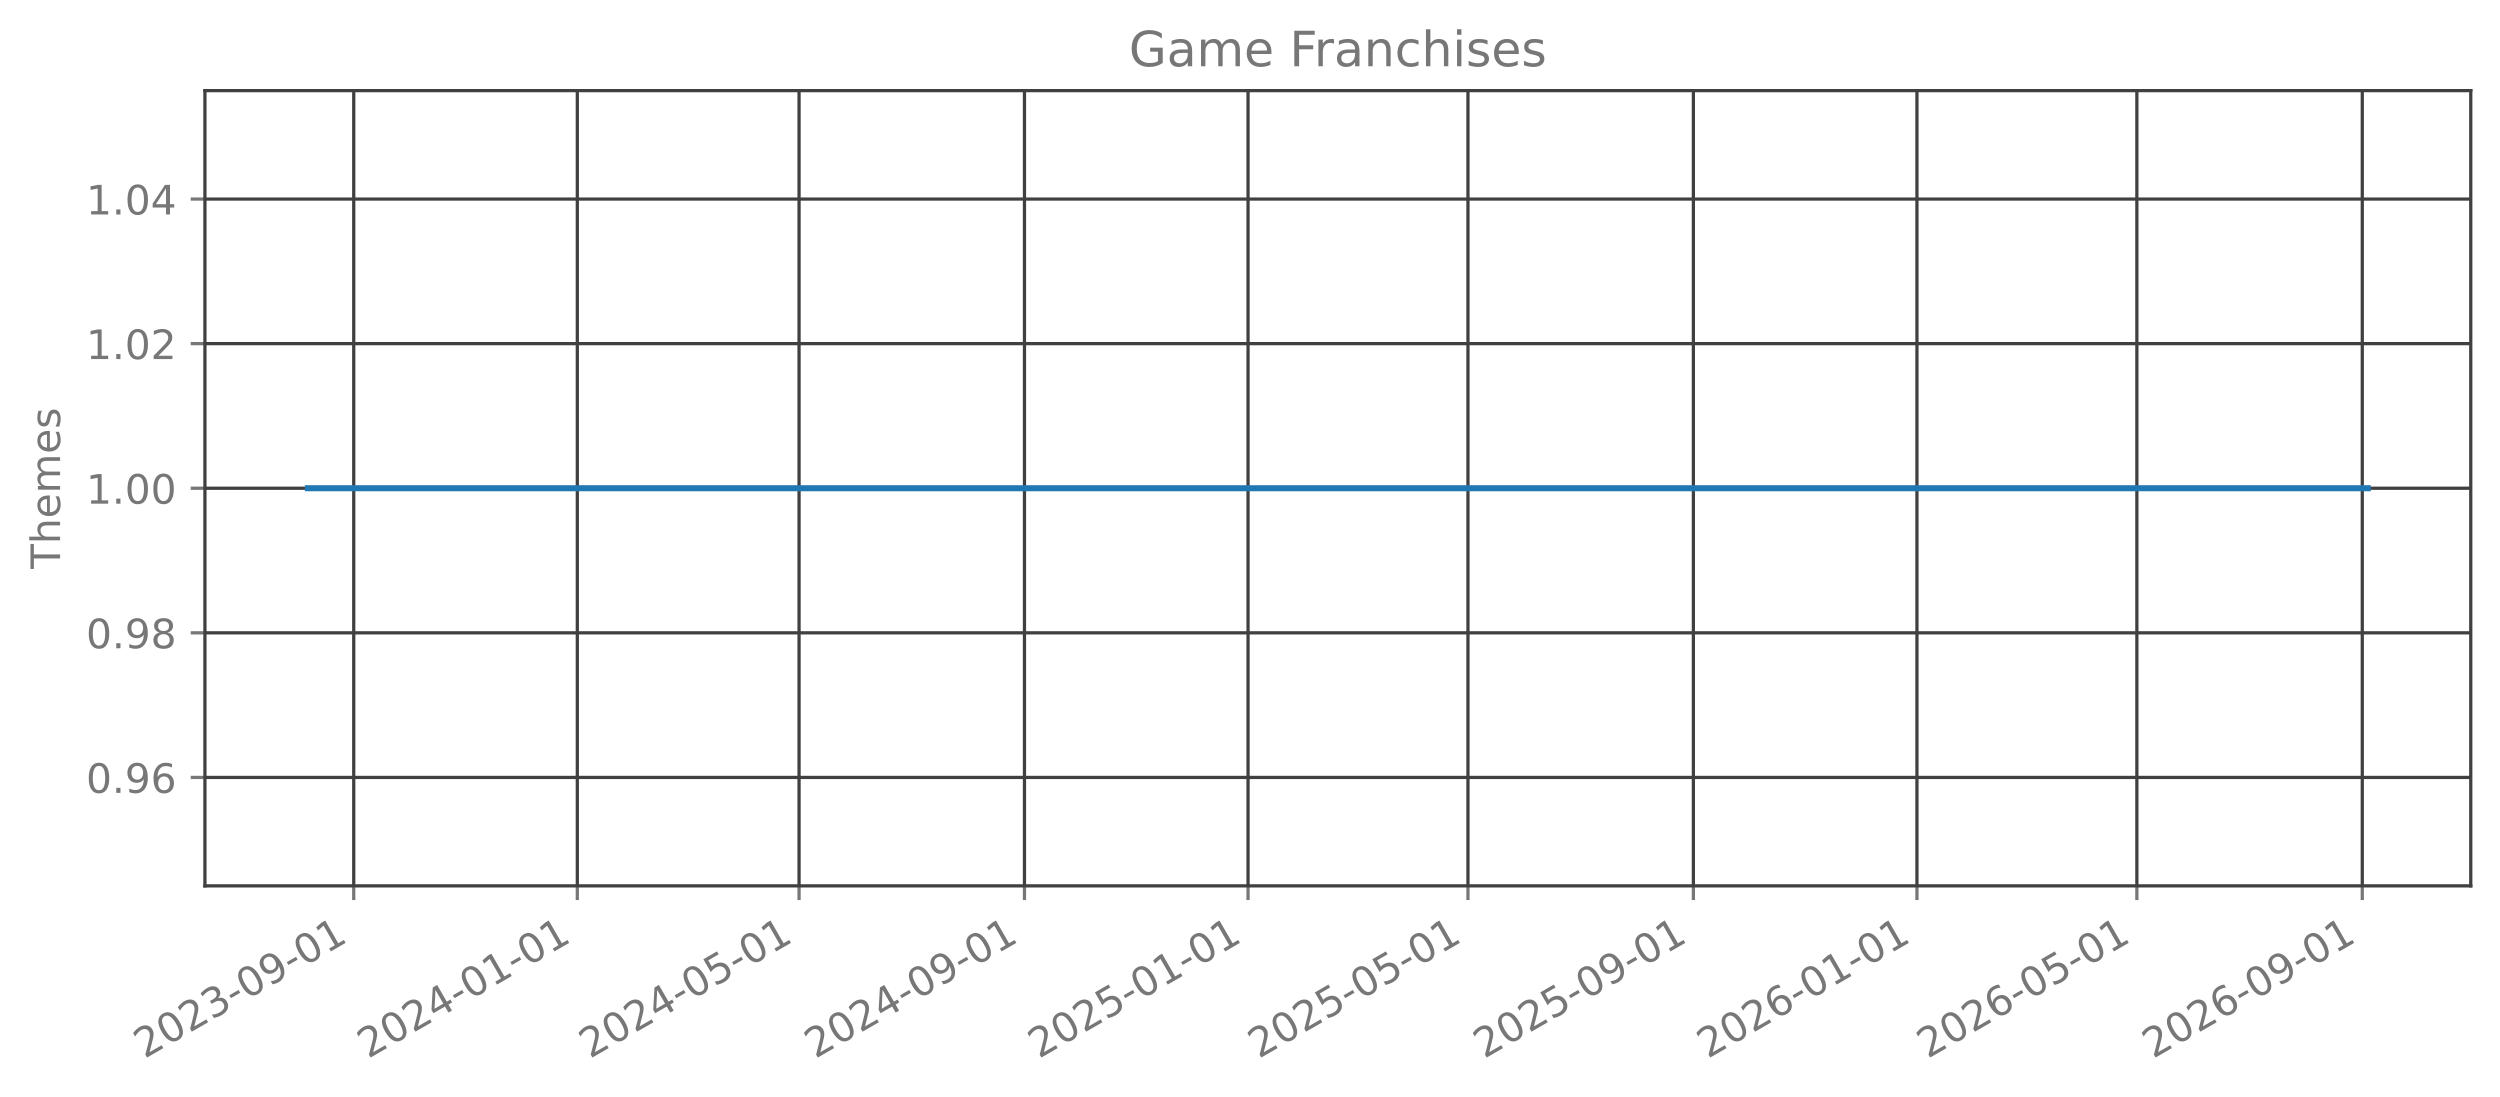
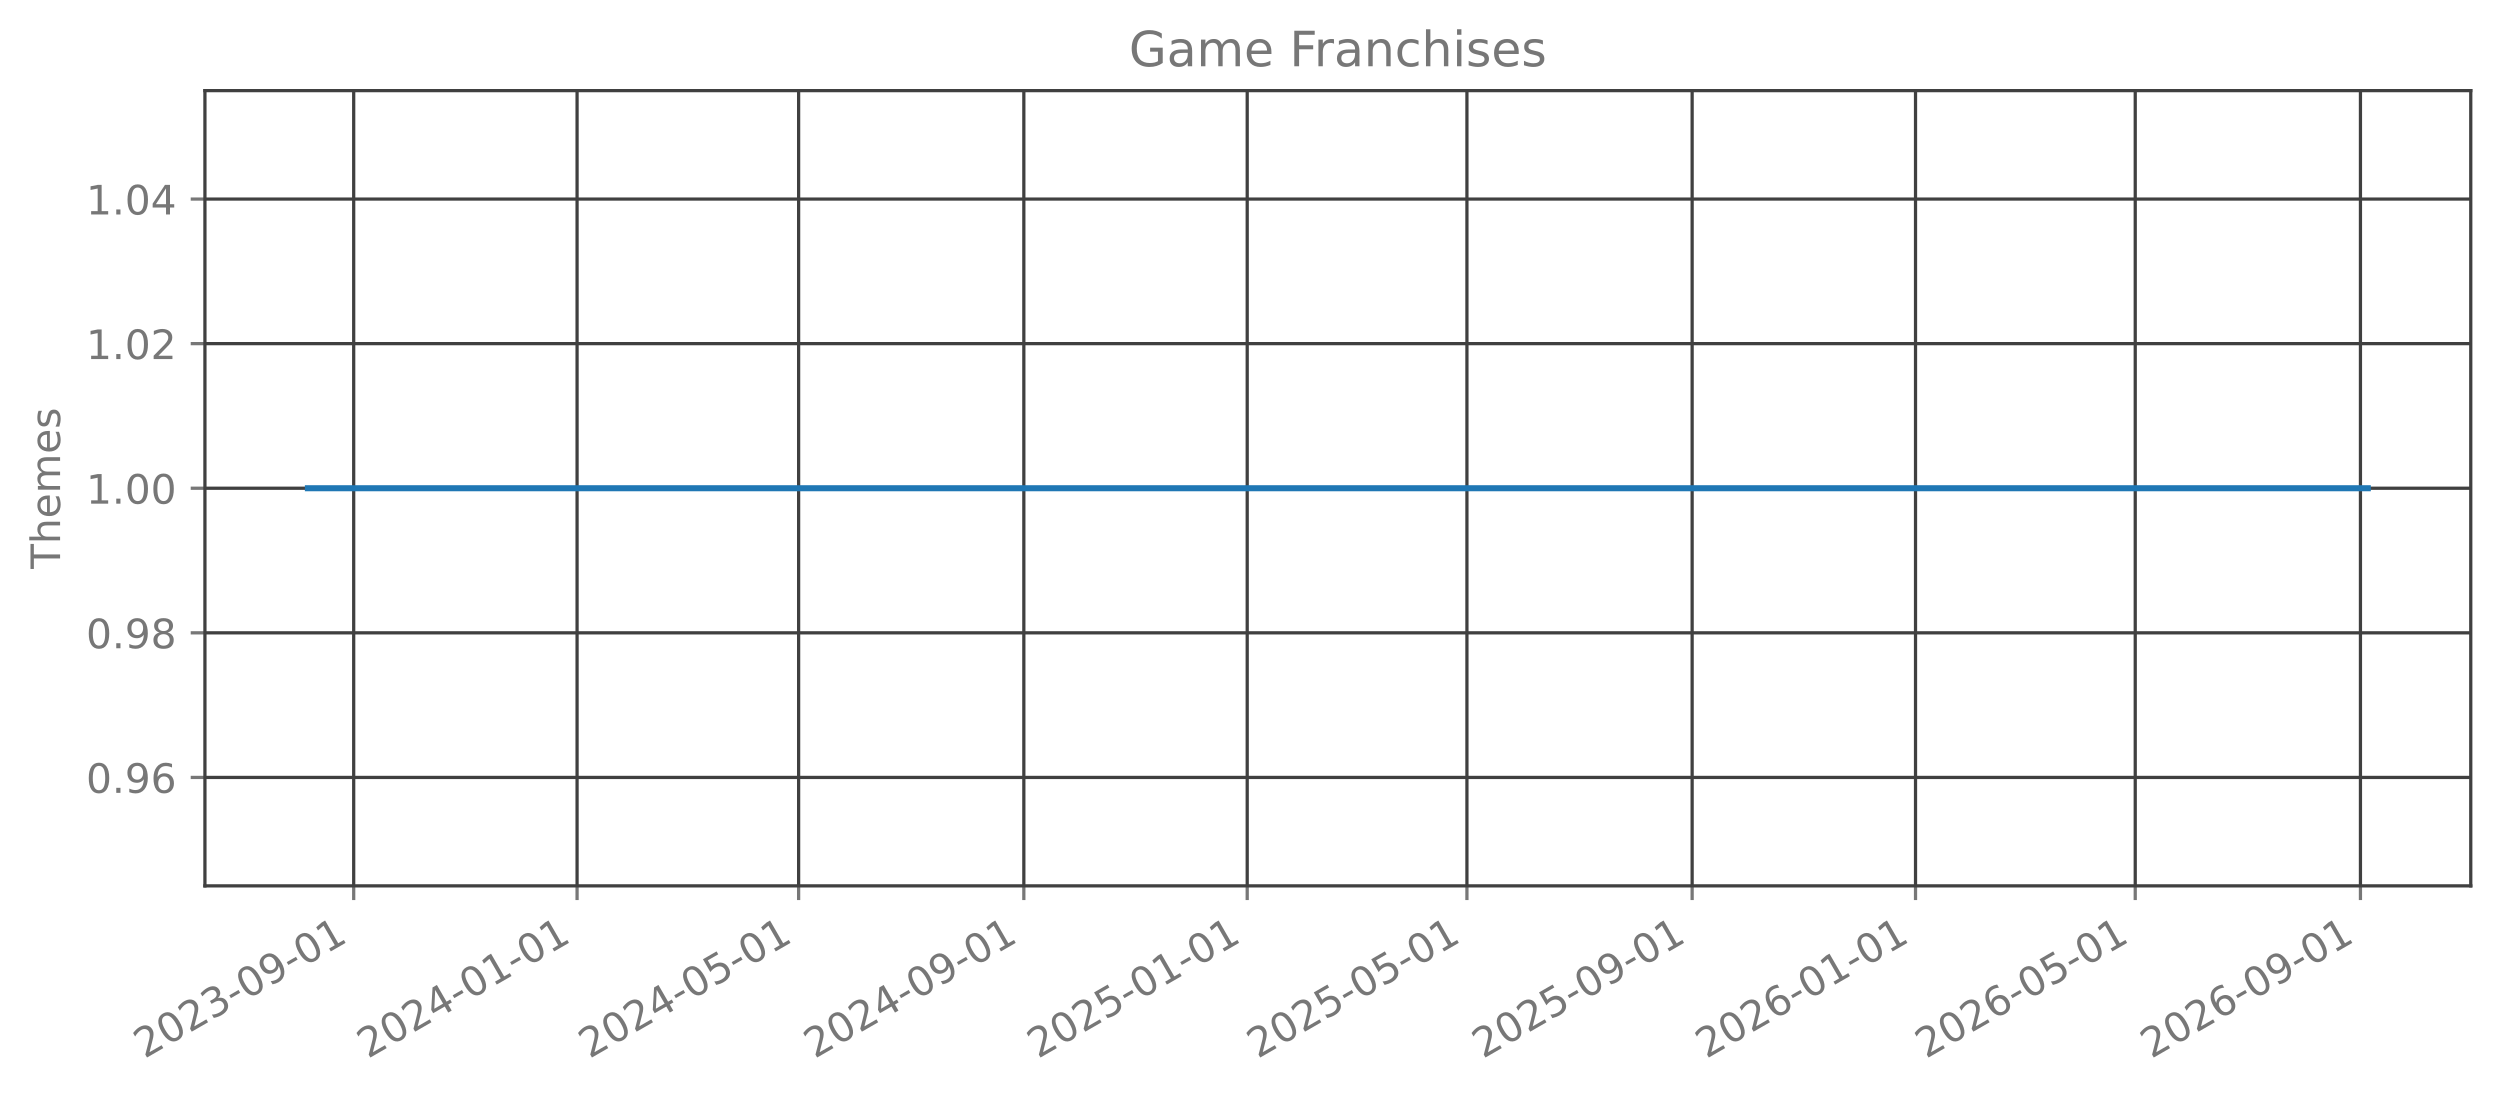
<svg xmlns="http://www.w3.org/2000/svg" xmlns:xlink="http://www.w3.org/1999/xlink" width="615.666pt" height="270.076pt" viewBox="0 0 615.666 270.076" version="1.1">
  <defs>
    <style type="text/css">*{stroke-linejoin: round; stroke-linecap: butt}</style>
  </defs>
  <g id="figure_1">
    <g id="patch_1">
      <path d="M 0 270.076  L 615.666 270.076  L 615.666 -0  L 0 -0  L 0 270.076  z " style="fill: none; opacity: 0" />
    </g>
    <g id="axes_1">
      <g id="patch_2">
        <path d="M 50.466 218.158  L 608.466 218.158  L 608.466 22.318  L 50.466 22.318  L 50.466 218.158  z " style="fill: none; opacity: 0" />
      </g>
      <g id="matplotlib.axis_1">
        <g id="xtick_1">
          <g id="line2d_1">
-             <path d="M 87.113 218.158  L 87.113 22.318  " clip-path="url(#pce6e52bb97)" style="fill: none; stroke: #404040; stroke-width: 0.8; stroke-linecap: square" />
+             <path d="M 87.103 218.158  L 87.103 22.318  " clip-path="url(#p05621e2e3c)" style="fill: none; stroke: #404040; stroke-width: 0.8; stroke-linecap: square" />
          </g>
          <g id="line2d_2">
            <defs>
-               <path id="mb7d19b840f" d="M 0 0  L 0 3.5  " style="stroke: #777777; stroke-width: 0.8" />
+               <path id="m7d48aec970" d="M 0 0  L 0 3.5  " style="stroke: #777777; stroke-width: 0.8" />
            </defs>
            <g>
-               <use xlink:href="#mb7d19b840f" x="87.113" y="218.158" style="fill: #777777; stroke: #777777; stroke-width: 0.8" />
+               <use xlink:href="#m7d48aec970" x="87.103" y="218.158" style="fill: #777777; stroke: #777777; stroke-width: 0.8" />
            </g>
          </g>
          <g id="text_1">
-             <g style="fill: #777777" transform="translate(35.58202 260.7957) rotate(-30) scale(0.1 -0.1)">
+             <g style="fill: #777777" transform="translate(35.57199 260.7957) rotate(-30) scale(0.1 -0.1)">
              <defs>
                <path id="DejaVuSans-15" d="M 1228 531  L 3431 531  L 3431 0  L 469 0  L 469 531  Q 828 903 1448 1529  Q 2069 2156 2228 2338  Q 2531 2678 2651 2914  Q 2772 3150 2772 3378  Q 2772 3750 2511 3984  Q 2250 4219 1831 4219  Q 1534 4219 1204 4116  Q 875 4013 500 3803  L 500 4441  Q 881 4594 1212 4672  Q 1544 4750 1819 4750  Q 2544 4750 2975 4387  Q 3406 4025 3406 3419  Q 3406 3131 3298 2873  Q 3191 2616 2906 2266  Q 2828 2175 2409 1742  Q 1991 1309 1228 531  z " transform="scale(0.015625)" />
                <path id="DejaVuSans-13" d="M 2034 4250  Q 1547 4250 1301 3770  Q 1056 3291 1056 2328  Q 1056 1369 1301 889  Q 1547 409 2034 409  Q 2525 409 2770 889  Q 3016 1369 3016 2328  Q 3016 3291 2770 3770  Q 2525 4250 2034 4250  z M 2034 4750  Q 2819 4750 3233 4129  Q 3647 3509 3647 2328  Q 3647 1150 3233 529  Q 2819 -91 2034 -91  Q 1250 -91 836 529  Q 422 1150 422 2328  Q 422 3509 836 4129  Q 1250 4750 2034 4750  z " transform="scale(0.015625)" />
                <path id="DejaVuSans-16" d="M 2597 2516  Q 3050 2419 3304 2112  Q 3559 1806 3559 1356  Q 3559 666 3084 287  Q 2609 -91 1734 -91  Q 1441 -91 1130 -33  Q 819 25 488 141  L 488 750  Q 750 597 1062 519  Q 1375 441 1716 441  Q 2309 441 2620 675  Q 2931 909 2931 1356  Q 2931 1769 2642 2001  Q 2353 2234 1838 2234  L 1294 2234  L 1294 2753  L 1863 2753  Q 2328 2753 2575 2939  Q 2822 3125 2822 3475  Q 2822 3834 2567 4026  Q 2313 4219 1838 4219  Q 1578 4219 1281 4162  Q 984 4106 628 3988  L 628 4550  Q 988 4650 1302 4700  Q 1616 4750 1894 4750  Q 2613 4750 3031 4423  Q 3450 4097 3450 3541  Q 3450 3153 3228 2886  Q 3006 2619 2597 2516  z " transform="scale(0.015625)" />
                <path id="DejaVuSans-10" d="M 313 2009  L 1997 2009  L 1997 1497  L 313 1497  L 313 2009  z " transform="scale(0.015625)" />
                <path id="DejaVuSans-1c" d="M 703 97  L 703 672  Q 941 559 1184 500  Q 1428 441 1663 441  Q 2288 441 2617 861  Q 2947 1281 2994 2138  Q 2813 1869 2534 1725  Q 2256 1581 1919 1581  Q 1219 1581 811 2004  Q 403 2428 403 3163  Q 403 3881 828 4315  Q 1253 4750 1959 4750  Q 2769 4750 3195 4129  Q 3622 3509 3622 2328  Q 3622 1225 3098 567  Q 2575 -91 1691 -91  Q 1453 -91 1209 -44  Q 966 3 703 97  z M 1959 2075  Q 2384 2075 2632 2365  Q 2881 2656 2881 3163  Q 2881 3666 2632 3958  Q 2384 4250 1959 4250  Q 1534 4250 1286 3958  Q 1038 3666 1038 3163  Q 1038 2656 1286 2365  Q 1534 2075 1959 2075  z " transform="scale(0.015625)" />
                <path id="DejaVuSans-14" d="M 794 531  L 1825 531  L 1825 4091  L 703 3866  L 703 4441  L 1819 4666  L 2450 4666  L 2450 531  L 3481 531  L 3481 0  L 794 0  L 794 531  z " transform="scale(0.015625)" />
              </defs>
              <use xlink:href="#DejaVuSans-15" />
              <use xlink:href="#DejaVuSans-13" transform="translate(63.625 0)" />
              <use xlink:href="#DejaVuSans-15" transform="translate(127.25 0)" />
              <use xlink:href="#DejaVuSans-16" transform="translate(190.875 0)" />
              <use xlink:href="#DejaVuSans-10" transform="translate(254.5 0)" />
              <use xlink:href="#DejaVuSans-13" transform="translate(290.5781 0)" />
              <use xlink:href="#DejaVuSans-1c" transform="translate(354.2031 0)" />
              <use xlink:href="#DejaVuSans-10" transform="translate(417.8281 0)" />
              <use xlink:href="#DejaVuSans-13" transform="translate(453.9062 0)" />
              <use xlink:href="#DejaVuSans-14" transform="translate(517.5312 0)" />
            </g>
          </g>
        </g>
        <g id="xtick_2">
          <g id="line2d_3">
-             <path d="M 142.173 218.158  L 142.173 22.318  " clip-path="url(#pce6e52bb97)" style="fill: none; stroke: #404040; stroke-width: 0.8; stroke-linecap: square" />
+             <path d="M 142.114 218.158  L 142.114 22.318  " clip-path="url(#p05621e2e3c)" style="fill: none; stroke: #404040; stroke-width: 0.8; stroke-linecap: square" />
          </g>
          <g id="line2d_4">
            <g>
-               <use xlink:href="#mb7d19b840f" x="142.173" y="218.158" style="fill: #777777; stroke: #777777; stroke-width: 0.8" />
+               <use xlink:href="#m7d48aec970" x="142.114" y="218.158" style="fill: #777777; stroke: #777777; stroke-width: 0.8" />
            </g>
          </g>
          <g id="text_2">
-             <g style="fill: #777777" transform="translate(90.64187 260.7957) rotate(-30) scale(0.1 -0.1)">
+             <g style="fill: #777777" transform="translate(90.5829 260.7957) rotate(-30) scale(0.1 -0.1)">
              <defs>
                <path id="DejaVuSans-17" d="M 2419 4116  L 825 1625  L 2419 1625  L 2419 4116  z M 2253 4666  L 3047 4666  L 3047 1625  L 3713 1625  L 3713 1100  L 3047 1100  L 3047 0  L 2419 0  L 2419 1100  L 313 1100  L 313 1709  L 2253 4666  z " transform="scale(0.015625)" />
              </defs>
              <use xlink:href="#DejaVuSans-15" />
              <use xlink:href="#DejaVuSans-13" transform="translate(63.625 0)" />
              <use xlink:href="#DejaVuSans-15" transform="translate(127.25 0)" />
              <use xlink:href="#DejaVuSans-17" transform="translate(190.875 0)" />
              <use xlink:href="#DejaVuSans-10" transform="translate(254.5 0)" />
              <use xlink:href="#DejaVuSans-13" transform="translate(290.5781 0)" />
              <use xlink:href="#DejaVuSans-14" transform="translate(354.2031 0)" />
              <use xlink:href="#DejaVuSans-10" transform="translate(417.8281 0)" />
              <use xlink:href="#DejaVuSans-13" transform="translate(453.9062 0)" />
              <use xlink:href="#DejaVuSans-14" transform="translate(517.5312 0)" />
            </g>
          </g>
        </g>
        <g id="xtick_3">
          <g id="line2d_5">
-             <path d="M 196.781 218.158  L 196.781 22.318  " clip-path="url(#pce6e52bb97)" style="fill: none; stroke: #404040; stroke-width: 0.8; stroke-linecap: square" />
+             <path d="M 196.674 218.158  L 196.674 22.318  " clip-path="url(#p05621e2e3c)" style="fill: none; stroke: #404040; stroke-width: 0.8; stroke-linecap: square" />
          </g>
          <g id="line2d_6">
            <g>
-               <use xlink:href="#mb7d19b840f" x="196.781" y="218.158" style="fill: #777777; stroke: #777777; stroke-width: 0.8" />
+               <use xlink:href="#m7d48aec970" x="196.674" y="218.158" style="fill: #777777; stroke: #777777; stroke-width: 0.8" />
            </g>
          </g>
          <g id="text_3">
-             <g style="fill: #777777" transform="translate(145.2504 260.7957) rotate(-30) scale(0.1 -0.1)">
+             <g style="fill: #777777" transform="translate(145.1429 260.7957) rotate(-30) scale(0.1 -0.1)">
              <defs>
                <path id="DejaVuSans-18" d="M 691 4666  L 3169 4666  L 3169 4134  L 1269 4134  L 1269 2991  Q 1406 3038 1543 3061  Q 1681 3084 1819 3084  Q 2600 3084 3056 2656  Q 3513 2228 3513 1497  Q 3513 744 3044 326  Q 2575 -91 1722 -91  Q 1428 -91 1123 -41  Q 819 9 494 109  L 494 744  Q 775 591 1075 516  Q 1375 441 1709 441  Q 2250 441 2565 725  Q 2881 1009 2881 1497  Q 2881 1984 2565 2268  Q 2250 2553 1709 2553  Q 1456 2553 1204 2497  Q 953 2441 691 2322  L 691 4666  z " transform="scale(0.015625)" />
              </defs>
              <use xlink:href="#DejaVuSans-15" />
              <use xlink:href="#DejaVuSans-13" transform="translate(63.625 0)" />
              <use xlink:href="#DejaVuSans-15" transform="translate(127.25 0)" />
              <use xlink:href="#DejaVuSans-17" transform="translate(190.875 0)" />
              <use xlink:href="#DejaVuSans-10" transform="translate(254.5 0)" />
              <use xlink:href="#DejaVuSans-13" transform="translate(290.5781 0)" />
              <use xlink:href="#DejaVuSans-18" transform="translate(354.2031 0)" />
              <use xlink:href="#DejaVuSans-10" transform="translate(417.8281 0)" />
              <use xlink:href="#DejaVuSans-13" transform="translate(453.9062 0)" />
              <use xlink:href="#DejaVuSans-14" transform="translate(517.5312 0)" />
            </g>
          </g>
        </g>
        <g id="xtick_4">
          <g id="line2d_7">
-             <path d="M 252.292 218.158  L 252.292 22.318  " clip-path="url(#pce6e52bb97)" style="fill: none; stroke: #404040; stroke-width: 0.8; stroke-linecap: square" />
+             <path d="M 252.135 218.158  L 252.135 22.318  " clip-path="url(#p05621e2e3c)" style="fill: none; stroke: #404040; stroke-width: 0.8; stroke-linecap: square" />
          </g>
          <g id="line2d_8">
            <g>
-               <use xlink:href="#mb7d19b840f" x="252.292" y="218.158" style="fill: #777777; stroke: #777777; stroke-width: 0.8" />
+               <use xlink:href="#m7d48aec970" x="252.135" y="218.158" style="fill: #777777; stroke: #777777; stroke-width: 0.8" />
            </g>
          </g>
          <g id="text_4">
-             <g style="fill: #777777" transform="translate(200.7616 260.7957) rotate(-30) scale(0.1 -0.1)">
+             <g style="fill: #777777" transform="translate(200.6047 260.7957) rotate(-30) scale(0.1 -0.1)">
              <use xlink:href="#DejaVuSans-15" />
              <use xlink:href="#DejaVuSans-13" transform="translate(63.625 0)" />
              <use xlink:href="#DejaVuSans-15" transform="translate(127.25 0)" />
              <use xlink:href="#DejaVuSans-17" transform="translate(190.875 0)" />
              <use xlink:href="#DejaVuSans-10" transform="translate(254.5 0)" />
              <use xlink:href="#DejaVuSans-13" transform="translate(290.5781 0)" />
              <use xlink:href="#DejaVuSans-1c" transform="translate(354.2031 0)" />
              <use xlink:href="#DejaVuSans-10" transform="translate(417.8281 0)" />
              <use xlink:href="#DejaVuSans-13" transform="translate(453.9062 0)" />
              <use xlink:href="#DejaVuSans-14" transform="translate(517.5312 0)" />
            </g>
          </g>
        </g>
        <g id="xtick_5">
          <g id="line2d_9">
-             <path d="M 307.352 218.158  L 307.352 22.318  " clip-path="url(#pce6e52bb97)" style="fill: none; stroke: #404040; stroke-width: 0.8; stroke-linecap: square" />
+             <path d="M 307.146 218.158  L 307.146 22.318  " clip-path="url(#p05621e2e3c)" style="fill: none; stroke: #404040; stroke-width: 0.8; stroke-linecap: square" />
          </g>
          <g id="line2d_10">
            <g>
-               <use xlink:href="#mb7d19b840f" x="307.352" y="218.158" style="fill: #777777; stroke: #777777; stroke-width: 0.8" />
+               <use xlink:href="#m7d48aec970" x="307.146" y="218.158" style="fill: #777777; stroke: #777777; stroke-width: 0.8" />
            </g>
          </g>
          <g id="text_5">
-             <g style="fill: #777777" transform="translate(255.8214 260.7957) rotate(-30) scale(0.1 -0.1)">
+             <g style="fill: #777777" transform="translate(255.6156 260.7957) rotate(-30) scale(0.1 -0.1)">
              <use xlink:href="#DejaVuSans-15" />
              <use xlink:href="#DejaVuSans-13" transform="translate(63.625 0)" />
              <use xlink:href="#DejaVuSans-15" transform="translate(127.25 0)" />
              <use xlink:href="#DejaVuSans-18" transform="translate(190.875 0)" />
              <use xlink:href="#DejaVuSans-10" transform="translate(254.5 0)" />
              <use xlink:href="#DejaVuSans-13" transform="translate(290.5781 0)" />
              <use xlink:href="#DejaVuSans-14" transform="translate(354.2031 0)" />
              <use xlink:href="#DejaVuSans-10" transform="translate(417.8281 0)" />
              <use xlink:href="#DejaVuSans-13" transform="translate(453.9062 0)" />
              <use xlink:href="#DejaVuSans-14" transform="translate(517.5312 0)" />
            </g>
          </g>
        </g>
        <g id="xtick_6">
          <g id="line2d_11">
-             <path d="M 361.509 218.158  L 361.509 22.318  " clip-path="url(#pce6e52bb97)" style="fill: none; stroke: #404040; stroke-width: 0.8; stroke-linecap: square" />
+             <path d="M 361.255 218.158  L 361.255 22.318  " clip-path="url(#p05621e2e3c)" style="fill: none; stroke: #404040; stroke-width: 0.8; stroke-linecap: square" />
          </g>
          <g id="line2d_12">
            <g>
-               <use xlink:href="#mb7d19b840f" x="361.509" y="218.158" style="fill: #777777; stroke: #777777; stroke-width: 0.8" />
+               <use xlink:href="#m7d48aec970" x="361.255" y="218.158" style="fill: #777777; stroke: #777777; stroke-width: 0.8" />
            </g>
          </g>
          <g id="text_6">
-             <g style="fill: #777777" transform="translate(309.9787 260.7957) rotate(-30) scale(0.1 -0.1)">
+             <g style="fill: #777777" transform="translate(309.7247 260.7957) rotate(-30) scale(0.1 -0.1)">
              <use xlink:href="#DejaVuSans-15" />
              <use xlink:href="#DejaVuSans-13" transform="translate(63.625 0)" />
              <use xlink:href="#DejaVuSans-15" transform="translate(127.25 0)" />
              <use xlink:href="#DejaVuSans-18" transform="translate(190.875 0)" />
              <use xlink:href="#DejaVuSans-10" transform="translate(254.5 0)" />
              <use xlink:href="#DejaVuSans-13" transform="translate(290.5781 0)" />
              <use xlink:href="#DejaVuSans-18" transform="translate(354.2031 0)" />
              <use xlink:href="#DejaVuSans-10" transform="translate(417.8281 0)" />
              <use xlink:href="#DejaVuSans-13" transform="translate(453.9062 0)" />
              <use xlink:href="#DejaVuSans-14" transform="translate(517.5312 0)" />
            </g>
          </g>
        </g>
        <g id="xtick_7">
          <g id="line2d_13">
-             <path d="M 417.021 218.158  L 417.021 22.318  " clip-path="url(#pce6e52bb97)" style="fill: none; stroke: #404040; stroke-width: 0.8; stroke-linecap: square" />
+             <path d="M 416.717 218.158  L 416.717 22.318  " clip-path="url(#p05621e2e3c)" style="fill: none; stroke: #404040; stroke-width: 0.8; stroke-linecap: square" />
          </g>
          <g id="line2d_14">
            <g>
-               <use xlink:href="#mb7d19b840f" x="417.021" y="218.158" style="fill: #777777; stroke: #777777; stroke-width: 0.8" />
+               <use xlink:href="#m7d48aec970" x="416.717" y="218.158" style="fill: #777777; stroke: #777777; stroke-width: 0.8" />
            </g>
          </g>
          <g id="text_7">
-             <g style="fill: #777777" transform="translate(365.4898 260.7957) rotate(-30) scale(0.1 -0.1)">
+             <g style="fill: #777777" transform="translate(365.1865 260.7957) rotate(-30) scale(0.1 -0.1)">
              <use xlink:href="#DejaVuSans-15" />
              <use xlink:href="#DejaVuSans-13" transform="translate(63.625 0)" />
              <use xlink:href="#DejaVuSans-15" transform="translate(127.25 0)" />
              <use xlink:href="#DejaVuSans-18" transform="translate(190.875 0)" />
              <use xlink:href="#DejaVuSans-10" transform="translate(254.5 0)" />
              <use xlink:href="#DejaVuSans-13" transform="translate(290.5781 0)" />
              <use xlink:href="#DejaVuSans-1c" transform="translate(354.2031 0)" />
              <use xlink:href="#DejaVuSans-10" transform="translate(417.8281 0)" />
              <use xlink:href="#DejaVuSans-13" transform="translate(453.9062 0)" />
              <use xlink:href="#DejaVuSans-14" transform="translate(517.5312 0)" />
            </g>
          </g>
        </g>
        <g id="xtick_8">
          <g id="line2d_15">
-             <path d="M 472.08 218.158  L 472.08 22.318  " clip-path="url(#pce6e52bb97)" style="fill: none; stroke: #404040; stroke-width: 0.8; stroke-linecap: square" />
+             <path d="M 471.728 218.158  L 471.728 22.318  " clip-path="url(#p05621e2e3c)" style="fill: none; stroke: #404040; stroke-width: 0.8; stroke-linecap: square" />
          </g>
          <g id="line2d_16">
            <g>
-               <use xlink:href="#mb7d19b840f" x="472.08" y="218.158" style="fill: #777777; stroke: #777777; stroke-width: 0.8" />
+               <use xlink:href="#m7d48aec970" x="471.728" y="218.158" style="fill: #777777; stroke: #777777; stroke-width: 0.8" />
            </g>
          </g>
          <g id="text_8">
-             <g style="fill: #777777" transform="translate(420.5497 260.7957) rotate(-30) scale(0.1 -0.1)">
+             <g style="fill: #777777" transform="translate(420.1974 260.7957) rotate(-30) scale(0.1 -0.1)">
              <defs>
                <path id="DejaVuSans-19" d="M 2113 2584  Q 1688 2584 1439 2293  Q 1191 2003 1191 1497  Q 1191 994 1439 701  Q 1688 409 2113 409  Q 2538 409 2786 701  Q 3034 994 3034 1497  Q 3034 2003 2786 2293  Q 2538 2584 2113 2584  z M 3366 4563  L 3366 3988  Q 3128 4100 2886 4159  Q 2644 4219 2406 4219  Q 1781 4219 1451 3797  Q 1122 3375 1075 2522  Q 1259 2794 1537 2939  Q 1816 3084 2150 3084  Q 2853 3084 3261 2657  Q 3669 2231 3669 1497  Q 3669 778 3244 343  Q 2819 -91 2113 -91  Q 1303 -91 875 529  Q 447 1150 447 2328  Q 447 3434 972 4092  Q 1497 4750 2381 4750  Q 2619 4750 2861 4703  Q 3103 4656 3366 4563  z " transform="scale(0.015625)" />
              </defs>
              <use xlink:href="#DejaVuSans-15" />
              <use xlink:href="#DejaVuSans-13" transform="translate(63.625 0)" />
              <use xlink:href="#DejaVuSans-15" transform="translate(127.25 0)" />
              <use xlink:href="#DejaVuSans-19" transform="translate(190.875 0)" />
              <use xlink:href="#DejaVuSans-10" transform="translate(254.5 0)" />
              <use xlink:href="#DejaVuSans-13" transform="translate(290.5781 0)" />
              <use xlink:href="#DejaVuSans-14" transform="translate(354.2031 0)" />
              <use xlink:href="#DejaVuSans-10" transform="translate(417.8281 0)" />
              <use xlink:href="#DejaVuSans-13" transform="translate(453.9062 0)" />
              <use xlink:href="#DejaVuSans-14" transform="translate(517.5312 0)" />
            </g>
          </g>
        </g>
        <g id="xtick_9">
          <g id="line2d_17">
-             <path d="M 526.238 218.158  L 526.238 22.318  " clip-path="url(#pce6e52bb97)" style="fill: none; stroke: #404040; stroke-width: 0.8; stroke-linecap: square" />
+             <path d="M 525.837 218.158  L 525.837 22.318  " clip-path="url(#p05621e2e3c)" style="fill: none; stroke: #404040; stroke-width: 0.8; stroke-linecap: square" />
          </g>
          <g id="line2d_18">
            <g>
-               <use xlink:href="#mb7d19b840f" x="526.238" y="218.158" style="fill: #777777; stroke: #777777; stroke-width: 0.8" />
+               <use xlink:href="#m7d48aec970" x="525.837" y="218.158" style="fill: #777777; stroke: #777777; stroke-width: 0.8" />
            </g>
          </g>
          <g id="text_9">
-             <g style="fill: #777777" transform="translate(474.7069 260.7957) rotate(-30) scale(0.1 -0.1)">
+             <g style="fill: #777777" transform="translate(474.3065 260.7957) rotate(-30) scale(0.1 -0.1)">
              <use xlink:href="#DejaVuSans-15" />
              <use xlink:href="#DejaVuSans-13" transform="translate(63.625 0)" />
              <use xlink:href="#DejaVuSans-15" transform="translate(127.25 0)" />
              <use xlink:href="#DejaVuSans-19" transform="translate(190.875 0)" />
              <use xlink:href="#DejaVuSans-10" transform="translate(254.5 0)" />
              <use xlink:href="#DejaVuSans-13" transform="translate(290.5781 0)" />
              <use xlink:href="#DejaVuSans-18" transform="translate(354.2031 0)" />
              <use xlink:href="#DejaVuSans-10" transform="translate(417.8281 0)" />
              <use xlink:href="#DejaVuSans-13" transform="translate(453.9062 0)" />
              <use xlink:href="#DejaVuSans-14" transform="translate(517.5312 0)" />
            </g>
          </g>
        </g>
        <g id="xtick_10">
          <g id="line2d_19">
-             <path d="M 581.749 218.158  L 581.749 22.318  " clip-path="url(#pce6e52bb97)" style="fill: none; stroke: #404040; stroke-width: 0.8; stroke-linecap: square" />
+             <path d="M 581.299 218.158  L 581.299 22.318  " clip-path="url(#p05621e2e3c)" style="fill: none; stroke: #404040; stroke-width: 0.8; stroke-linecap: square" />
          </g>
          <g id="line2d_20">
            <g>
-               <use xlink:href="#mb7d19b840f" x="581.749" y="218.158" style="fill: #777777; stroke: #777777; stroke-width: 0.8" />
+               <use xlink:href="#m7d48aec970" x="581.299" y="218.158" style="fill: #777777; stroke: #777777; stroke-width: 0.8" />
            </g>
          </g>
          <g id="text_10">
-             <g style="fill: #777777" transform="translate(530.2181 260.7957) rotate(-30) scale(0.1 -0.1)">
+             <g style="fill: #777777" transform="translate(529.7684 260.7957) rotate(-30) scale(0.1 -0.1)">
              <use xlink:href="#DejaVuSans-15" />
              <use xlink:href="#DejaVuSans-13" transform="translate(63.625 0)" />
              <use xlink:href="#DejaVuSans-15" transform="translate(127.25 0)" />
              <use xlink:href="#DejaVuSans-19" transform="translate(190.875 0)" />
              <use xlink:href="#DejaVuSans-10" transform="translate(254.5 0)" />
              <use xlink:href="#DejaVuSans-13" transform="translate(290.5781 0)" />
              <use xlink:href="#DejaVuSans-1c" transform="translate(354.2031 0)" />
              <use xlink:href="#DejaVuSans-10" transform="translate(417.8281 0)" />
              <use xlink:href="#DejaVuSans-13" transform="translate(453.9062 0)" />
              <use xlink:href="#DejaVuSans-14" transform="translate(517.5312 0)" />
            </g>
          </g>
        </g>
      </g>
      <g id="matplotlib.axis_2">
        <g id="ytick_1">
          <g id="line2d_21">
-             <path d="M 50.466 191.453  L 608.466 191.453  " clip-path="url(#pce6e52bb97)" style="fill: none; stroke: #404040; stroke-width: 0.8; stroke-linecap: square" />
+             <path d="M 50.466 191.453  L 608.466 191.453  " clip-path="url(#p05621e2e3c)" style="fill: none; stroke: #404040; stroke-width: 0.8; stroke-linecap: square" />
          </g>
          <g id="line2d_22">
            <defs>
-               <path id="m072fce04f7" d="M 0 0  L -3.5 0  " style="stroke: #777777; stroke-width: 0.8" />
+               <path id="m00e9b4cd51" d="M 0 0  L -3.5 0  " style="stroke: #777777; stroke-width: 0.8" />
            </defs>
            <g>
-               <use xlink:href="#m072fce04f7" x="50.466" y="191.453" style="fill: #777777; stroke: #777777; stroke-width: 0.8" />
+               <use xlink:href="#m00e9b4cd51" x="50.466" y="191.453" style="fill: #777777; stroke: #777777; stroke-width: 0.8" />
            </g>
          </g>
          <g id="text_11">
            <g style="fill: #777777" transform="translate(21.20078 195.2515) scale(0.1 -0.1)">
              <defs>
                <path id="DejaVuSans-11" d="M 684 794  L 1344 794  L 1344 0  L 684 0  L 684 794  z " transform="scale(0.015625)" />
              </defs>
              <use xlink:href="#DejaVuSans-13" />
              <use xlink:href="#DejaVuSans-11" transform="translate(63.625 0)" />
              <use xlink:href="#DejaVuSans-1c" transform="translate(95.40625 0)" />
              <use xlink:href="#DejaVuSans-19" transform="translate(159.0312 0)" />
            </g>
          </g>
        </g>
        <g id="ytick_2">
          <g id="line2d_23">
-             <path d="M 50.466 155.845  L 608.466 155.845  " clip-path="url(#pce6e52bb97)" style="fill: none; stroke: #404040; stroke-width: 0.8; stroke-linecap: square" />
+             <path d="M 50.466 155.845  L 608.466 155.845  " clip-path="url(#p05621e2e3c)" style="fill: none; stroke: #404040; stroke-width: 0.8; stroke-linecap: square" />
          </g>
          <g id="line2d_24">
            <g>
-               <use xlink:href="#m072fce04f7" x="50.466" y="155.845" style="fill: #777777; stroke: #777777; stroke-width: 0.8" />
+               <use xlink:href="#m00e9b4cd51" x="50.466" y="155.845" style="fill: #777777; stroke: #777777; stroke-width: 0.8" />
            </g>
          </g>
          <g id="text_12">
            <g style="fill: #777777" transform="translate(21.20078 159.6442) scale(0.1 -0.1)">
              <defs>
                <path id="DejaVuSans-1b" d="M 2034 2216  Q 1584 2216 1326 1975  Q 1069 1734 1069 1313  Q 1069 891 1326 650  Q 1584 409 2034 409  Q 2484 409 2743 651  Q 3003 894 3003 1313  Q 3003 1734 2745 1975  Q 2488 2216 2034 2216  z M 1403 2484  Q 997 2584 770 2862  Q 544 3141 544 3541  Q 544 4100 942 4425  Q 1341 4750 2034 4750  Q 2731 4750 3128 4425  Q 3525 4100 3525 3541  Q 3525 3141 3298 2862  Q 3072 2584 2669 2484  Q 3125 2378 3379 2068  Q 3634 1759 3634 1313  Q 3634 634 3220 271  Q 2806 -91 2034 -91  Q 1263 -91 848 271  Q 434 634 434 1313  Q 434 1759 690 2068  Q 947 2378 1403 2484  z M 1172 3481  Q 1172 3119 1398 2916  Q 1625 2713 2034 2713  Q 2441 2713 2670 2916  Q 2900 3119 2900 3481  Q 2900 3844 2670 4047  Q 2441 4250 2034 4250  Q 1625 4250 1398 4047  Q 1172 3844 1172 3481  z " transform="scale(0.015625)" />
              </defs>
              <use xlink:href="#DejaVuSans-13" />
              <use xlink:href="#DejaVuSans-11" transform="translate(63.625 0)" />
              <use xlink:href="#DejaVuSans-1c" transform="translate(95.40625 0)" />
              <use xlink:href="#DejaVuSans-1b" transform="translate(159.0312 0)" />
            </g>
          </g>
        </g>
        <g id="ytick_3">
          <g id="line2d_25">
-             <path d="M 50.466 120.238  L 608.466 120.238  " clip-path="url(#pce6e52bb97)" style="fill: none; stroke: #404040; stroke-width: 0.8; stroke-linecap: square" />
+             <path d="M 50.466 120.238  L 608.466 120.238  " clip-path="url(#p05621e2e3c)" style="fill: none; stroke: #404040; stroke-width: 0.8; stroke-linecap: square" />
          </g>
          <g id="line2d_26">
            <g>
-               <use xlink:href="#m072fce04f7" x="50.466" y="120.238" style="fill: #777777; stroke: #777777; stroke-width: 0.8" />
+               <use xlink:href="#m00e9b4cd51" x="50.466" y="120.238" style="fill: #777777; stroke: #777777; stroke-width: 0.8" />
            </g>
          </g>
          <g id="text_13">
            <g style="fill: #777777" transform="translate(21.20078 124.037) scale(0.1 -0.1)">
              <use xlink:href="#DejaVuSans-14" />
              <use xlink:href="#DejaVuSans-11" transform="translate(63.625 0)" />
              <use xlink:href="#DejaVuSans-13" transform="translate(95.40625 0)" />
              <use xlink:href="#DejaVuSans-13" transform="translate(159.0312 0)" />
            </g>
          </g>
        </g>
        <g id="ytick_4">
          <g id="line2d_27">
-             <path d="M 50.466 84.631  L 608.466 84.631  " clip-path="url(#pce6e52bb97)" style="fill: none; stroke: #404040; stroke-width: 0.8; stroke-linecap: square" />
+             <path d="M 50.466 84.631  L 608.466 84.631  " clip-path="url(#p05621e2e3c)" style="fill: none; stroke: #404040; stroke-width: 0.8; stroke-linecap: square" />
          </g>
          <g id="line2d_28">
            <g>
-               <use xlink:href="#m072fce04f7" x="50.466" y="84.631" style="fill: #777777; stroke: #777777; stroke-width: 0.8" />
+               <use xlink:href="#m00e9b4cd51" x="50.466" y="84.631" style="fill: #777777; stroke: #777777; stroke-width: 0.8" />
            </g>
          </g>
          <g id="text_14">
            <g style="fill: #777777" transform="translate(21.20078 88.42968) scale(0.1 -0.1)">
              <use xlink:href="#DejaVuSans-14" />
              <use xlink:href="#DejaVuSans-11" transform="translate(63.625 0)" />
              <use xlink:href="#DejaVuSans-13" transform="translate(95.40625 0)" />
              <use xlink:href="#DejaVuSans-15" transform="translate(159.0312 0)" />
            </g>
          </g>
        </g>
        <g id="ytick_5">
          <g id="line2d_29">
-             <path d="M 50.466 49.024  L 608.466 49.024  " clip-path="url(#pce6e52bb97)" style="fill: none; stroke: #404040; stroke-width: 0.8; stroke-linecap: square" />
+             <path d="M 50.466 49.024  L 608.466 49.024  " clip-path="url(#p05621e2e3c)" style="fill: none; stroke: #404040; stroke-width: 0.8; stroke-linecap: square" />
          </g>
          <g id="line2d_30">
            <g>
-               <use xlink:href="#m072fce04f7" x="50.466" y="49.024" style="fill: #777777; stroke: #777777; stroke-width: 0.8" />
+               <use xlink:href="#m00e9b4cd51" x="50.466" y="49.024" style="fill: #777777; stroke: #777777; stroke-width: 0.8" />
            </g>
          </g>
          <g id="text_15">
            <g style="fill: #777777" transform="translate(21.20078 52.82241) scale(0.1 -0.1)">
              <use xlink:href="#DejaVuSans-14" />
              <use xlink:href="#DejaVuSans-11" transform="translate(63.625 0)" />
              <use xlink:href="#DejaVuSans-13" transform="translate(95.40625 0)" />
              <use xlink:href="#DejaVuSans-17" transform="translate(159.0312 0)" />
            </g>
          </g>
        </g>
        <g id="text_16">
          <g style="fill: #777777" transform="translate(14.79844 140.0889) rotate(-90) scale(0.1 -0.1)">
            <defs>
              <path id="DejaVuSans-37" d="M -19 4666  L 3928 4666  L 3928 4134  L 2272 4134  L 2272 0  L 1638 0  L 1638 4134  L -19 4134  L -19 4666  z " transform="scale(0.015625)" />
              <path id="DejaVuSans-4b" d="M 3513 2113  L 3513 0  L 2938 0  L 2938 2094  Q 2938 2591 2744 2837  Q 2550 3084 2163 3084  Q 1697 3084 1428 2787  Q 1159 2491 1159 1978  L 1159 0  L 581 0  L 581 4863  L 1159 4863  L 1159 2956  Q 1366 3272 1645 3428  Q 1925 3584 2291 3584  Q 2894 3584 3203 3211  Q 3513 2838 3513 2113  z " transform="scale(0.015625)" />
              <path id="DejaVuSans-48" d="M 3597 1894  L 3597 1613  L 953 1613  Q 991 1019 1311 708  Q 1631 397 2203 397  Q 2534 397 2845 478  Q 3156 559 3463 722  L 3463 178  Q 3153 47 2828 -22  Q 2503 -91 2169 -91  Q 1331 -91 842 396  Q 353 884 353 1716  Q 353 2575 817 3079  Q 1281 3584 2069 3584  Q 2775 3584 3186 3129  Q 3597 2675 3597 1894  z M 3022 2063  Q 3016 2534 2758 2815  Q 2500 3097 2075 3097  Q 1594 3097 1305 2825  Q 1016 2553 972 2059  L 3022 2063  z " transform="scale(0.015625)" />
              <path id="DejaVuSans-50" d="M 3328 2828  Q 3544 3216 3844 3400  Q 4144 3584 4550 3584  Q 5097 3584 5394 3201  Q 5691 2819 5691 2113  L 5691 0  L 5113 0  L 5113 2094  Q 5113 2597 4934 2840  Q 4756 3084 4391 3084  Q 3944 3084 3684 2787  Q 3425 2491 3425 1978  L 3425 0  L 2847 0  L 2847 2094  Q 2847 2600 2669 2842  Q 2491 3084 2119 3084  Q 1678 3084 1418 2786  Q 1159 2488 1159 1978  L 1159 0  L 581 0  L 581 3500  L 1159 3500  L 1159 2956  Q 1356 3278 1631 3431  Q 1906 3584 2284 3584  Q 2666 3584 2933 3390  Q 3200 3197 3328 2828  z " transform="scale(0.015625)" />
              <path id="DejaVuSans-56" d="M 2834 3397  L 2834 2853  Q 2591 2978 2328 3040  Q 2066 3103 1784 3103  Q 1356 3103 1142 2972  Q 928 2841 928 2578  Q 928 2378 1081 2264  Q 1234 2150 1697 2047  L 1894 2003  Q 2506 1872 2764 1633  Q 3022 1394 3022 966  Q 3022 478 2636 193  Q 2250 -91 1575 -91  Q 1294 -91 989 -36  Q 684 19 347 128  L 347 722  Q 666 556 975 473  Q 1284 391 1588 391  Q 1994 391 2212 530  Q 2431 669 2431 922  Q 2431 1156 2273 1281  Q 2116 1406 1581 1522  L 1381 1569  Q 847 1681 609 1914  Q 372 2147 372 2553  Q 372 3047 722 3315  Q 1072 3584 1716 3584  Q 2034 3584 2315 3537  Q 2597 3491 2834 3397  z " transform="scale(0.015625)" />
            </defs>
            <use xlink:href="#DejaVuSans-37" />
            <use xlink:href="#DejaVuSans-4b" transform="translate(61.07812 0)" />
            <use xlink:href="#DejaVuSans-48" transform="translate(124.4531 0)" />
            <use xlink:href="#DejaVuSans-50" transform="translate(185.9844 0)" />
            <use xlink:href="#DejaVuSans-48" transform="translate(283.3906 0)" />
            <use xlink:href="#DejaVuSans-56" transform="translate(344.9219 0)" />
          </g>
        </g>
      </g>
      <g id="line2d_31">
-         <path d="M 75.83 120.238  L 583.103 120.238  " clip-path="url(#pce6e52bb97)" style="fill: none; stroke: #1f77b4; stroke-width: 1.5; stroke-linecap: square" />
+         <path d="M 75.83 120.238  L 583.103 120.238  " clip-path="url(#p05621e2e3c)" style="fill: none; stroke: #1f77b4; stroke-width: 1.5; stroke-linecap: square" />
      </g>
      <g id="patch_3">
        <path d="M 50.466 218.158  L 50.466 22.318  " style="fill: none; stroke: #404040; stroke-width: 0.8; stroke-linejoin: miter; stroke-linecap: square" />
      </g>
      <g id="patch_4">
        <path d="M 608.466 218.158  L 608.466 22.318  " style="fill: none; stroke: #404040; stroke-width: 0.8; stroke-linejoin: miter; stroke-linecap: square" />
      </g>
      <g id="patch_5">
        <path d="M 50.466 218.158  L 608.466 218.158  " style="fill: none; stroke: #404040; stroke-width: 0.8; stroke-linejoin: miter; stroke-linecap: square" />
      </g>
      <g id="patch_6">
        <path d="M 50.466 22.318  L 608.466 22.318  " style="fill: none; stroke: #404040; stroke-width: 0.8; stroke-linejoin: miter; stroke-linecap: square" />
      </g>
      <g id="text_17">
        <g style="fill: #777777" transform="translate(278.0258 16.31812) scale(0.12 -0.12)">
          <defs>
            <path id="DejaVuSans-2a" d="M 3809 666  L 3809 1919  L 2778 1919  L 2778 2438  L 4434 2438  L 4434 434  Q 4069 175 3628 42  Q 3188 -91 2688 -91  Q 1594 -91 976 548  Q 359 1188 359 2328  Q 359 3472 976 4111  Q 1594 4750 2688 4750  Q 3144 4750 3555 4637  Q 3966 4525 4313 4306  L 4313 3634  Q 3963 3931 3569 4081  Q 3175 4231 2741 4231  Q 1884 4231 1454 3753  Q 1025 3275 1025 2328  Q 1025 1384 1454 906  Q 1884 428 2741 428  Q 3075 428 3337 486  Q 3600 544 3809 666  z " transform="scale(0.015625)" />
            <path id="DejaVuSans-44" d="M 2194 1759  Q 1497 1759 1228 1600  Q 959 1441 959 1056  Q 959 750 1161 570  Q 1363 391 1709 391  Q 2188 391 2477 730  Q 2766 1069 2766 1631  L 2766 1759  L 2194 1759  z M 3341 1997  L 3341 0  L 2766 0  L 2766 531  Q 2569 213 2275 61  Q 1981 -91 1556 -91  Q 1019 -91 701 211  Q 384 513 384 1019  Q 384 1609 779 1909  Q 1175 2209 1959 2209  L 2766 2209  L 2766 2266  Q 2766 2663 2505 2880  Q 2244 3097 1772 3097  Q 1472 3097 1187 3025  Q 903 2953 641 2809  L 641 3341  Q 956 3463 1253 3523  Q 1550 3584 1831 3584  Q 2591 3584 2966 3190  Q 3341 2797 3341 1997  z " transform="scale(0.015625)" />
            <path id="DejaVuSans-3" transform="scale(0.015625)" />
            <path id="DejaVuSans-29" d="M 628 4666  L 3309 4666  L 3309 4134  L 1259 4134  L 1259 2759  L 3109 2759  L 3109 2228  L 1259 2228  L 1259 0  L 628 0  L 628 4666  z " transform="scale(0.015625)" />
            <path id="DejaVuSans-55" d="M 2631 2963  Q 2534 3019 2420 3045  Q 2306 3072 2169 3072  Q 1681 3072 1420 2755  Q 1159 2438 1159 1844  L 1159 0  L 581 0  L 581 3500  L 1159 3500  L 1159 2956  Q 1341 3275 1631 3429  Q 1922 3584 2338 3584  Q 2397 3584 2469 3576  Q 2541 3569 2628 3553  L 2631 2963  z " transform="scale(0.015625)" />
            <path id="DejaVuSans-51" d="M 3513 2113  L 3513 0  L 2938 0  L 2938 2094  Q 2938 2591 2744 2837  Q 2550 3084 2163 3084  Q 1697 3084 1428 2787  Q 1159 2491 1159 1978  L 1159 0  L 581 0  L 581 3500  L 1159 3500  L 1159 2956  Q 1366 3272 1645 3428  Q 1925 3584 2291 3584  Q 2894 3584 3203 3211  Q 3513 2838 3513 2113  z " transform="scale(0.015625)" />
            <path id="DejaVuSans-46" d="M 3122 3366  L 3122 2828  Q 2878 2963 2633 3030  Q 2388 3097 2138 3097  Q 1578 3097 1268 2742  Q 959 2388 959 1747  Q 959 1106 1268 751  Q 1578 397 2138 397  Q 2388 397 2633 464  Q 2878 531 3122 666  L 3122 134  Q 2881 22 2623 -34  Q 2366 -91 2075 -91  Q 1284 -91 818 406  Q 353 903 353 1747  Q 353 2603 823 3093  Q 1294 3584 2113 3584  Q 2378 3584 2631 3529  Q 2884 3475 3122 3366  z " transform="scale(0.015625)" />
            <path id="DejaVuSans-4c" d="M 603 3500  L 1178 3500  L 1178 0  L 603 0  L 603 3500  z M 603 4863  L 1178 4863  L 1178 4134  L 603 4134  L 603 4863  z " transform="scale(0.015625)" />
          </defs>
          <use xlink:href="#DejaVuSans-2a" />
          <use xlink:href="#DejaVuSans-44" transform="translate(77.48438 0)" />
          <use xlink:href="#DejaVuSans-50" transform="translate(138.7656 0)" />
          <use xlink:href="#DejaVuSans-48" transform="translate(236.1719 0)" />
          <use xlink:href="#DejaVuSans-3" transform="translate(297.7031 0)" />
          <use xlink:href="#DejaVuSans-29" transform="translate(329.4844 0)" />
          <use xlink:href="#DejaVuSans-55" transform="translate(379.7188 0)" />
          <use xlink:href="#DejaVuSans-44" transform="translate(420.8281 0)" />
          <use xlink:href="#DejaVuSans-51" transform="translate(482.1094 0)" />
          <use xlink:href="#DejaVuSans-46" transform="translate(545.4844 0)" />
          <use xlink:href="#DejaVuSans-4b" transform="translate(600.4688 0)" />
          <use xlink:href="#DejaVuSans-4c" transform="translate(663.8438 0)" />
          <use xlink:href="#DejaVuSans-56" transform="translate(691.625 0)" />
          <use xlink:href="#DejaVuSans-48" transform="translate(743.7188 0)" />
          <use xlink:href="#DejaVuSans-56" transform="translate(805.25 0)" />
        </g>
      </g>
    </g>
  </g>
  <defs>
-     <clipPath id="pce6e52bb97">
+     <clipPath id="p05621e2e3c">
      <rect x="50.466" y="22.318" width="558" height="195.84" />
    </clipPath>
  </defs>
</svg>
